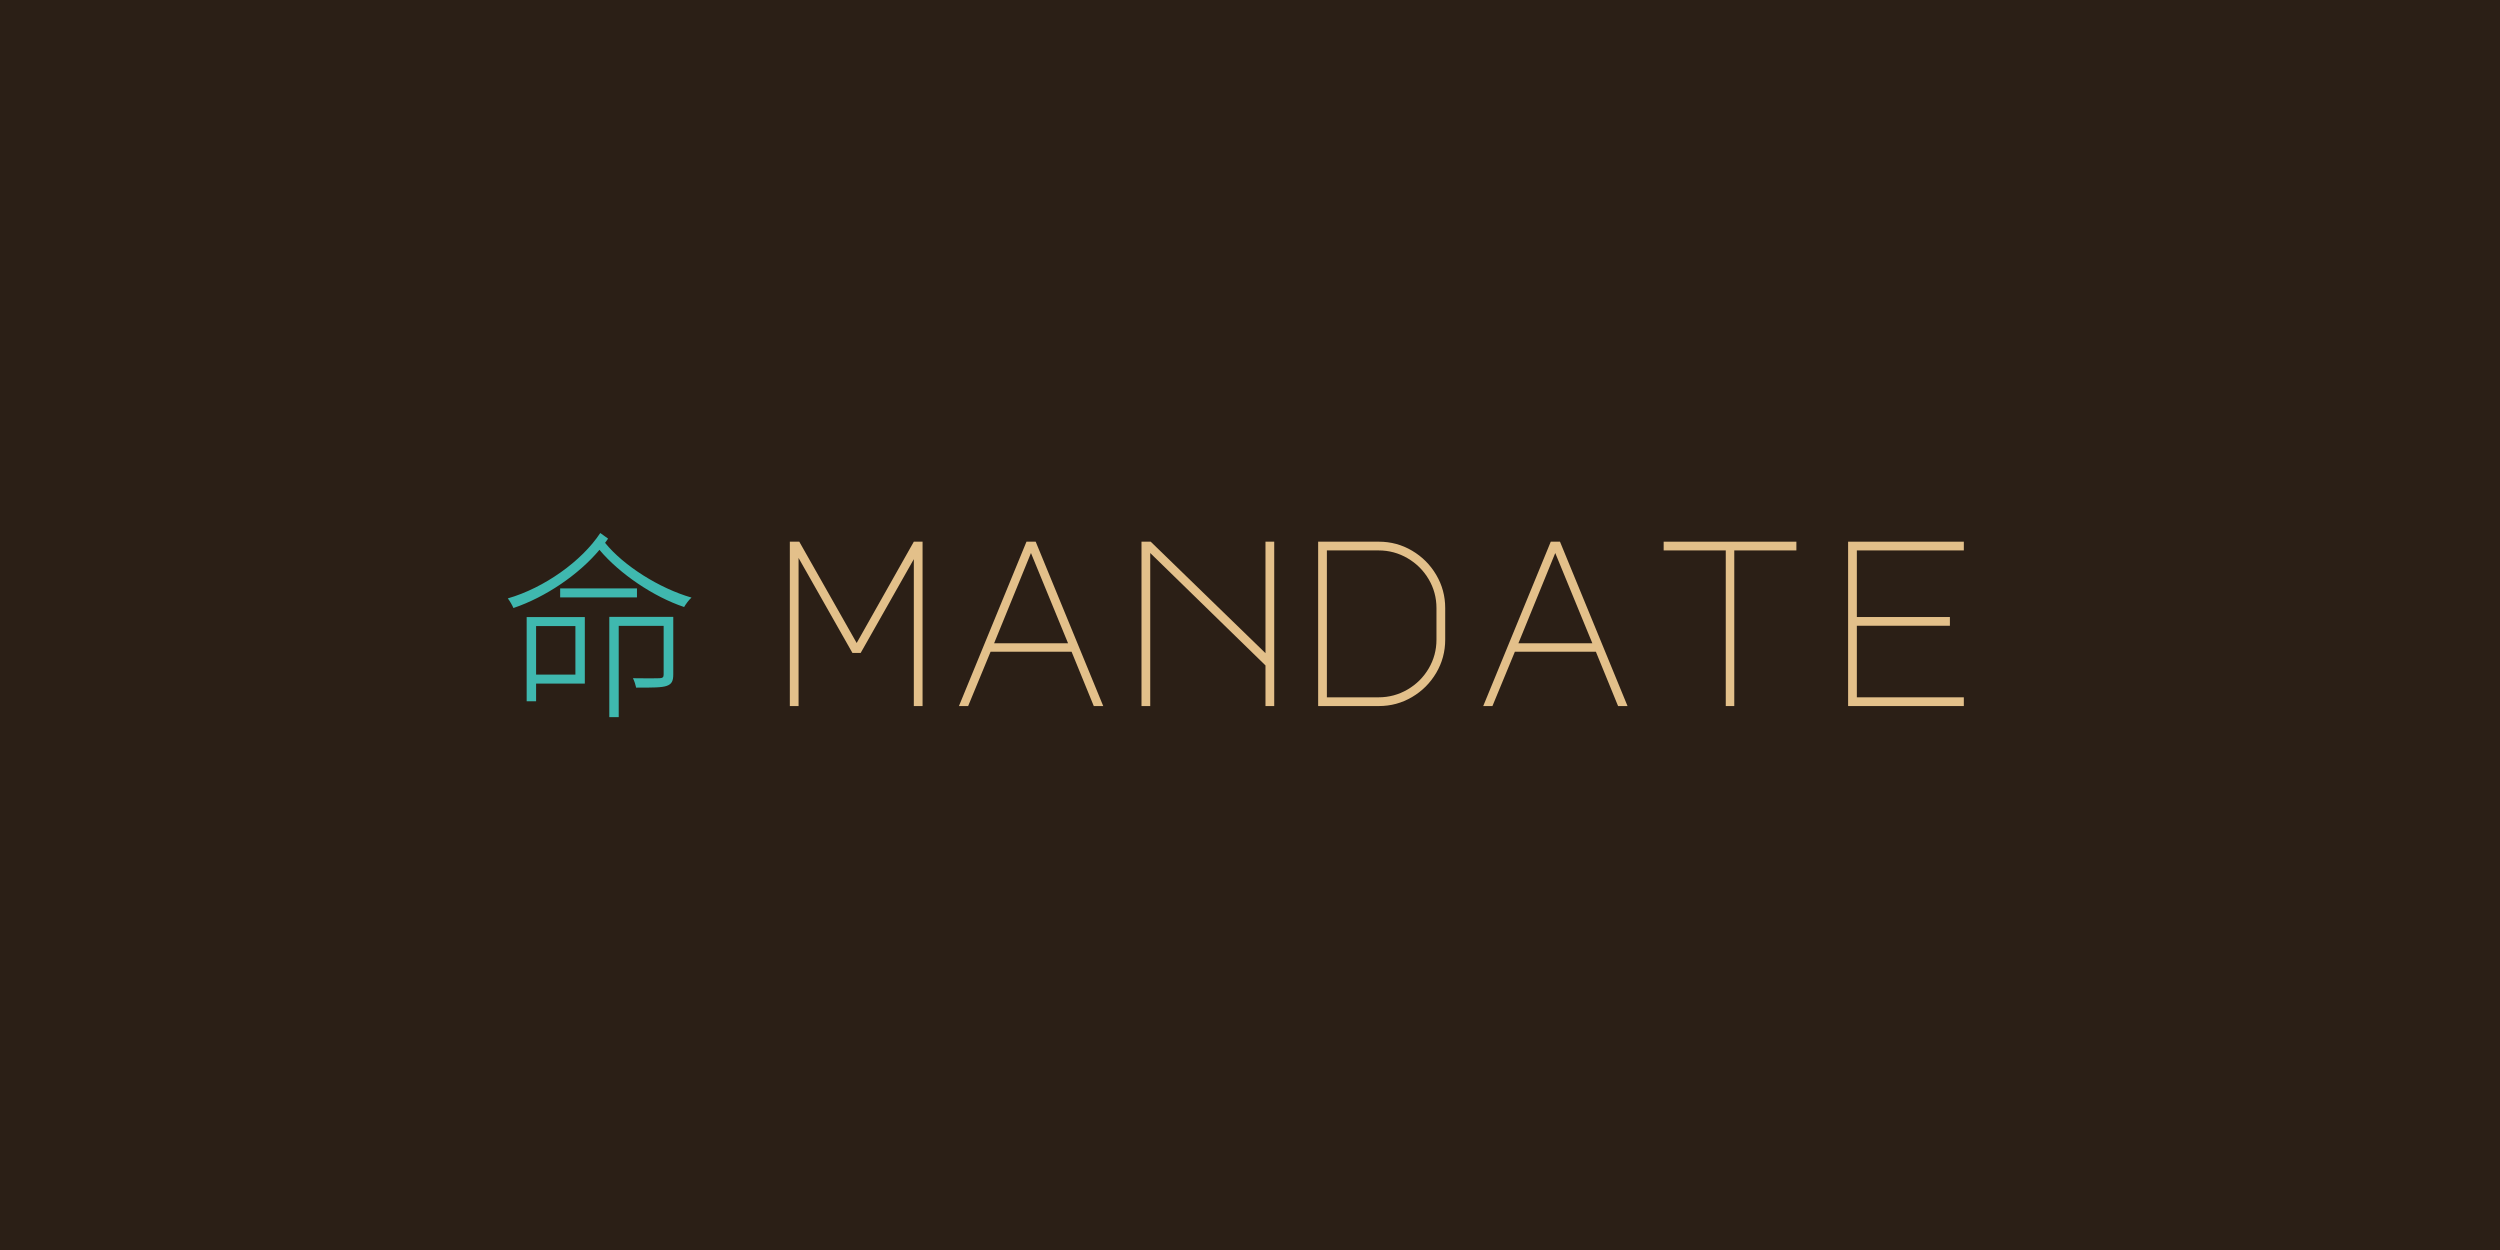
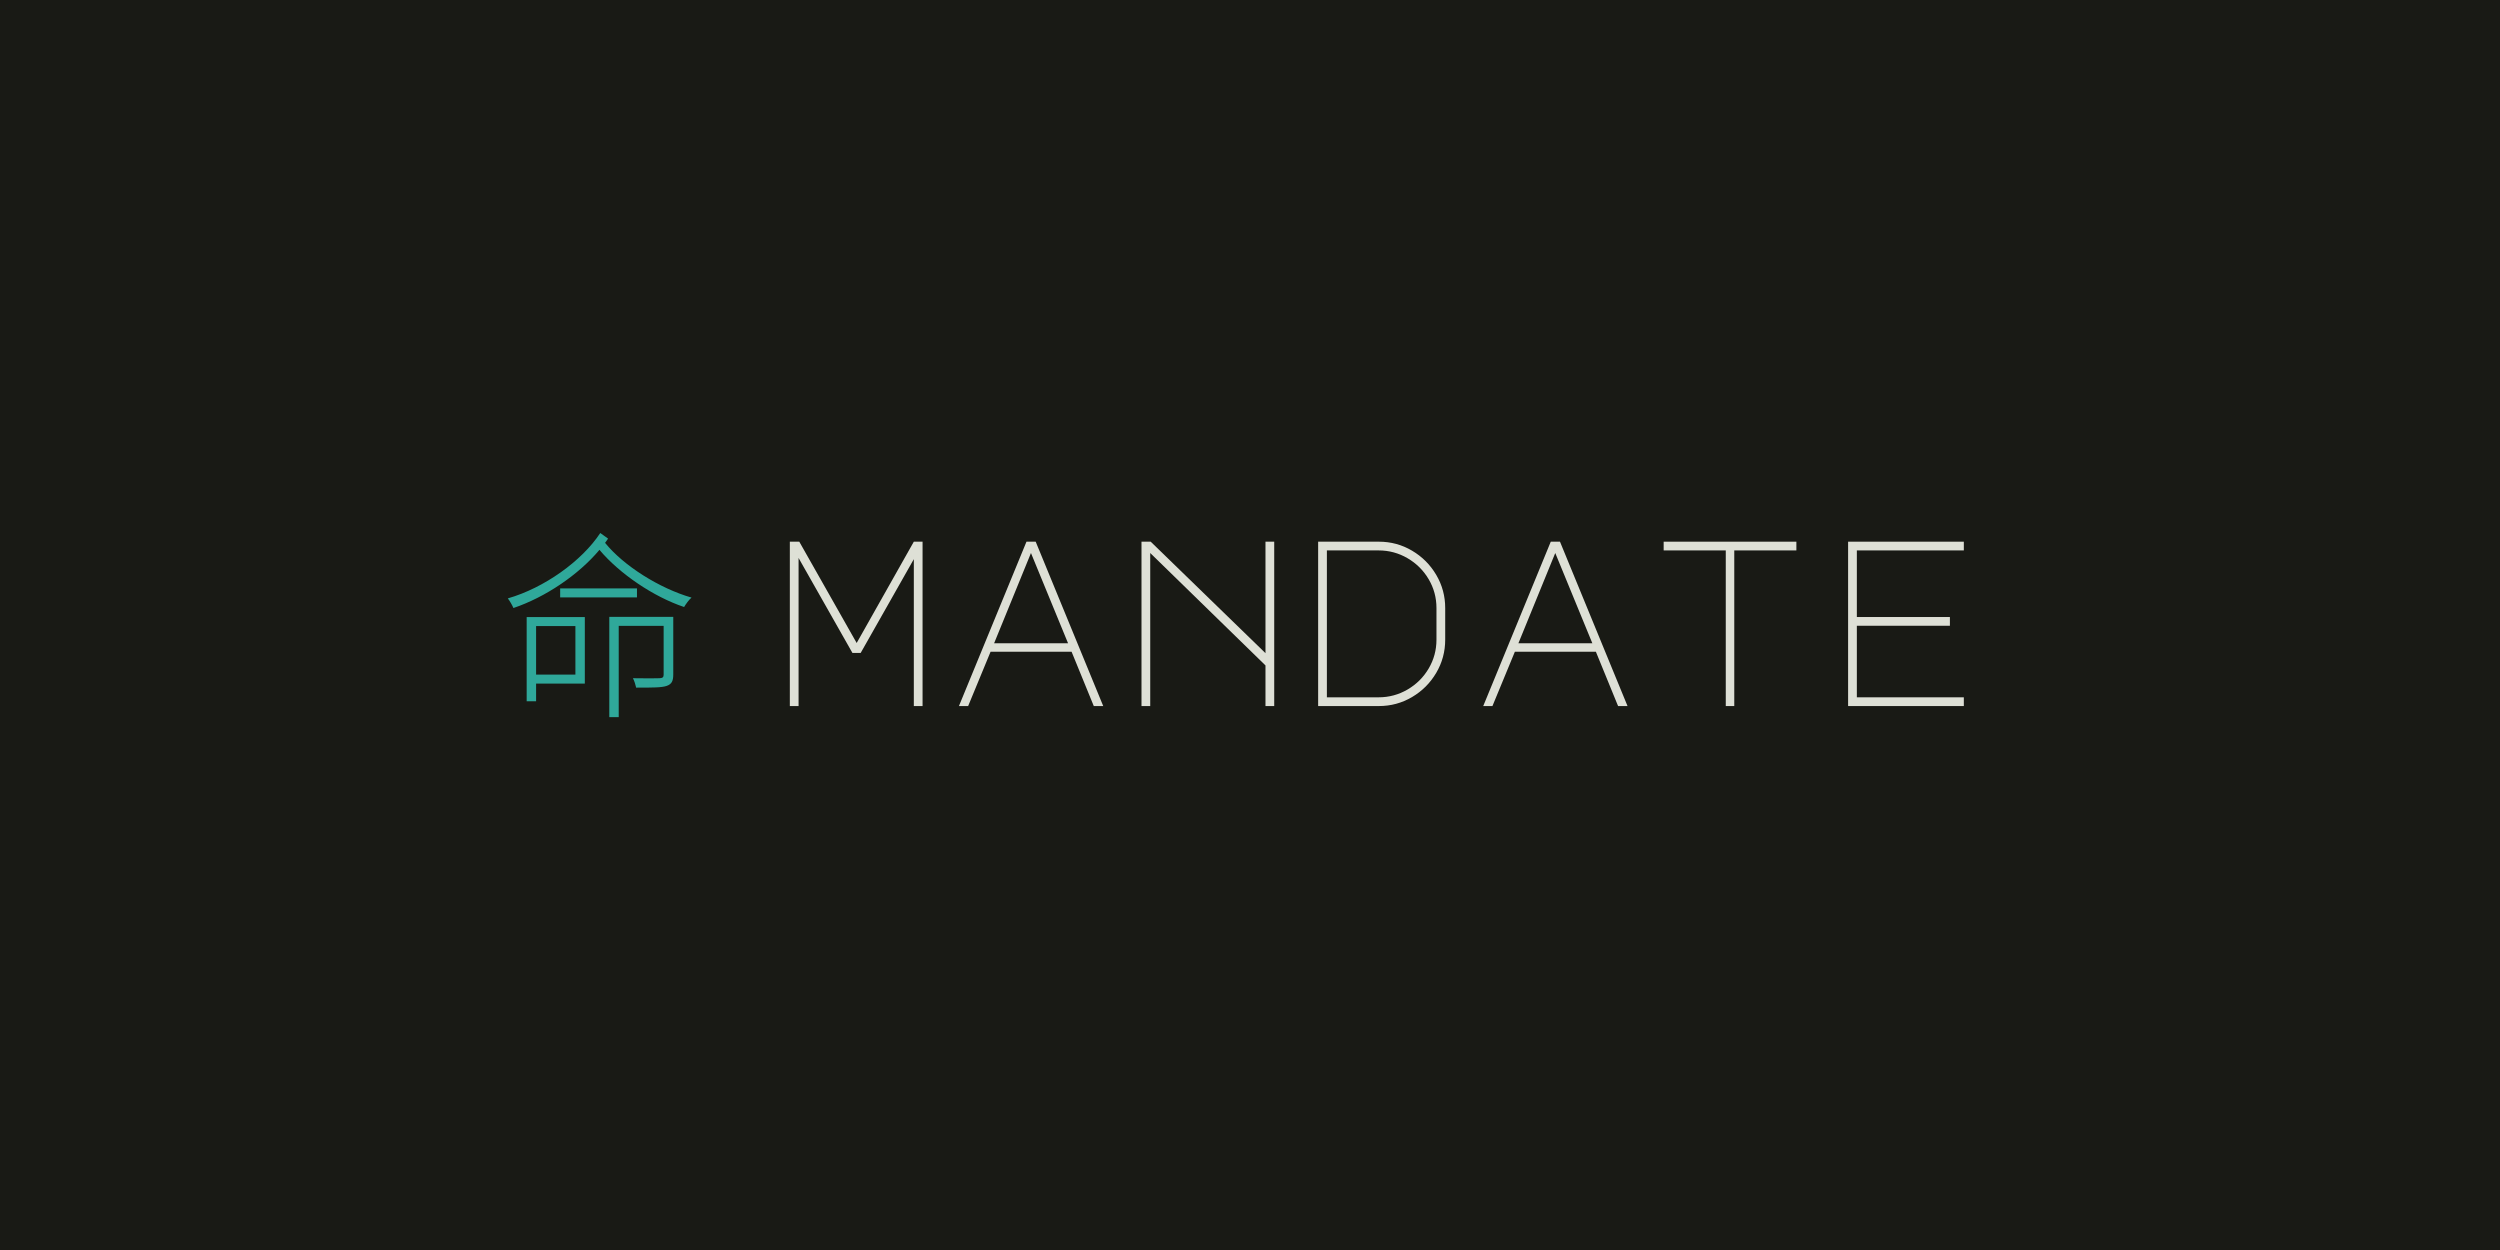
<svg xmlns="http://www.w3.org/2000/svg" viewBox="0.00 0.00 1280.00 640.00" width="1280" height="640" role="img">
-   <rect width="1280" height="640" fill="#2b1f16" />
+   <rect width="1280" height="640" fill="#191a15" />
  <g transform="translate(260.0 361.5) scale(2.0153)">
-     <path transform="translate(-2.19 -0.96) scale(0.05095 -0.05095)" d="M304 568V523H687V568ZM137 425V5H184V93H427V425ZM184 380H380V138H184ZM549 426V-74H596V381H820V138C820 126 816 121 801 120C785 119 733 119 667 120C674 106 680 87 683 73C765 73 812 73 836 82C861 91 868 107 868 139V426ZM504 844C412 704 224 570 43 518C53 505 65 484 71 470C231 524 396 636 500 760C601 640 770 526 922 475C931 490 946 511 959 522C799 568 620 681 528 795L543 816Z" fill="#3fb8af" />
-     <g fill="#e3c08a" transform="translate(66.31 0)">
+     <path transform="translate(-2.19 -0.96) scale(0.05095 -0.05095)" d="M304 568V523H687V568ZM137 425V5H184V93H427V425ZM184 380H380V138H184ZM549 426V-74H596V381H820V138C820 126 816 121 801 120C785 119 733 119 667 120C674 106 680 87 683 73C765 73 812 73 836 82C861 91 868 107 868 139V426ZM504 844C412 704 224 570 43 518C53 505 65 484 71 470C231 524 396 636 500 760C601 640 770 526 922 475C931 490 946 511 959 522C799 568 620 681 528 795L543 816Z" fill="#2fa89a" />
+     <g fill="#dee0d6" transform="translate(66.31 0)">
      <path transform="translate(0.00 0) scale(0.06 -0.06)" d="M126 0H89V696H129L372 267L614 696H651V0H614V622L389 225H354L126 627Z" />
      <path transform="translate(44.40 0) scale(0.06 -0.06)" d="M351 696H390L676 0H636L542 230H199L104 0H65ZM214 266H527L370 648Z" />
      <path transform="translate(88.80 0) scale(0.06 -0.06)" d="M98 0V696H137L623 224V696H660V0H623V172L135 648V0Z" />
      <path transform="translate(133.20 0) scale(0.06 -0.06)" d="M644 415V281Q644 205 606.0 140.5Q568 76 503.5 38.0Q439 0 363 0H106V696H363Q439 696 503.5 658.0Q568 620 606.0 555.5Q644 491 644 415ZM607 415Q607 481 574.0 537.0Q541 593 484.5 626.0Q428 659 362 659H143V37H362Q428 37 484.5 70.0Q541 103 574.0 159.0Q607 215 607 281Z" />
      <path transform="translate(177.60 0) scale(0.06 -0.06)" d="M351 696H390L676 0H636L542 230H199L104 0H65ZM214 266H527L370 648Z" />
      <path transform="translate(222.00 0) scale(0.06 -0.06)" d="M651 696V659H388V0H352V659H89V696Z" />
      <path transform="translate(266.40 0) scale(0.06 -0.06)" d="M130 696H620V659H167V377H561V340H167V37H620V0H130Z" />
    </g>
  </g>
</svg>
